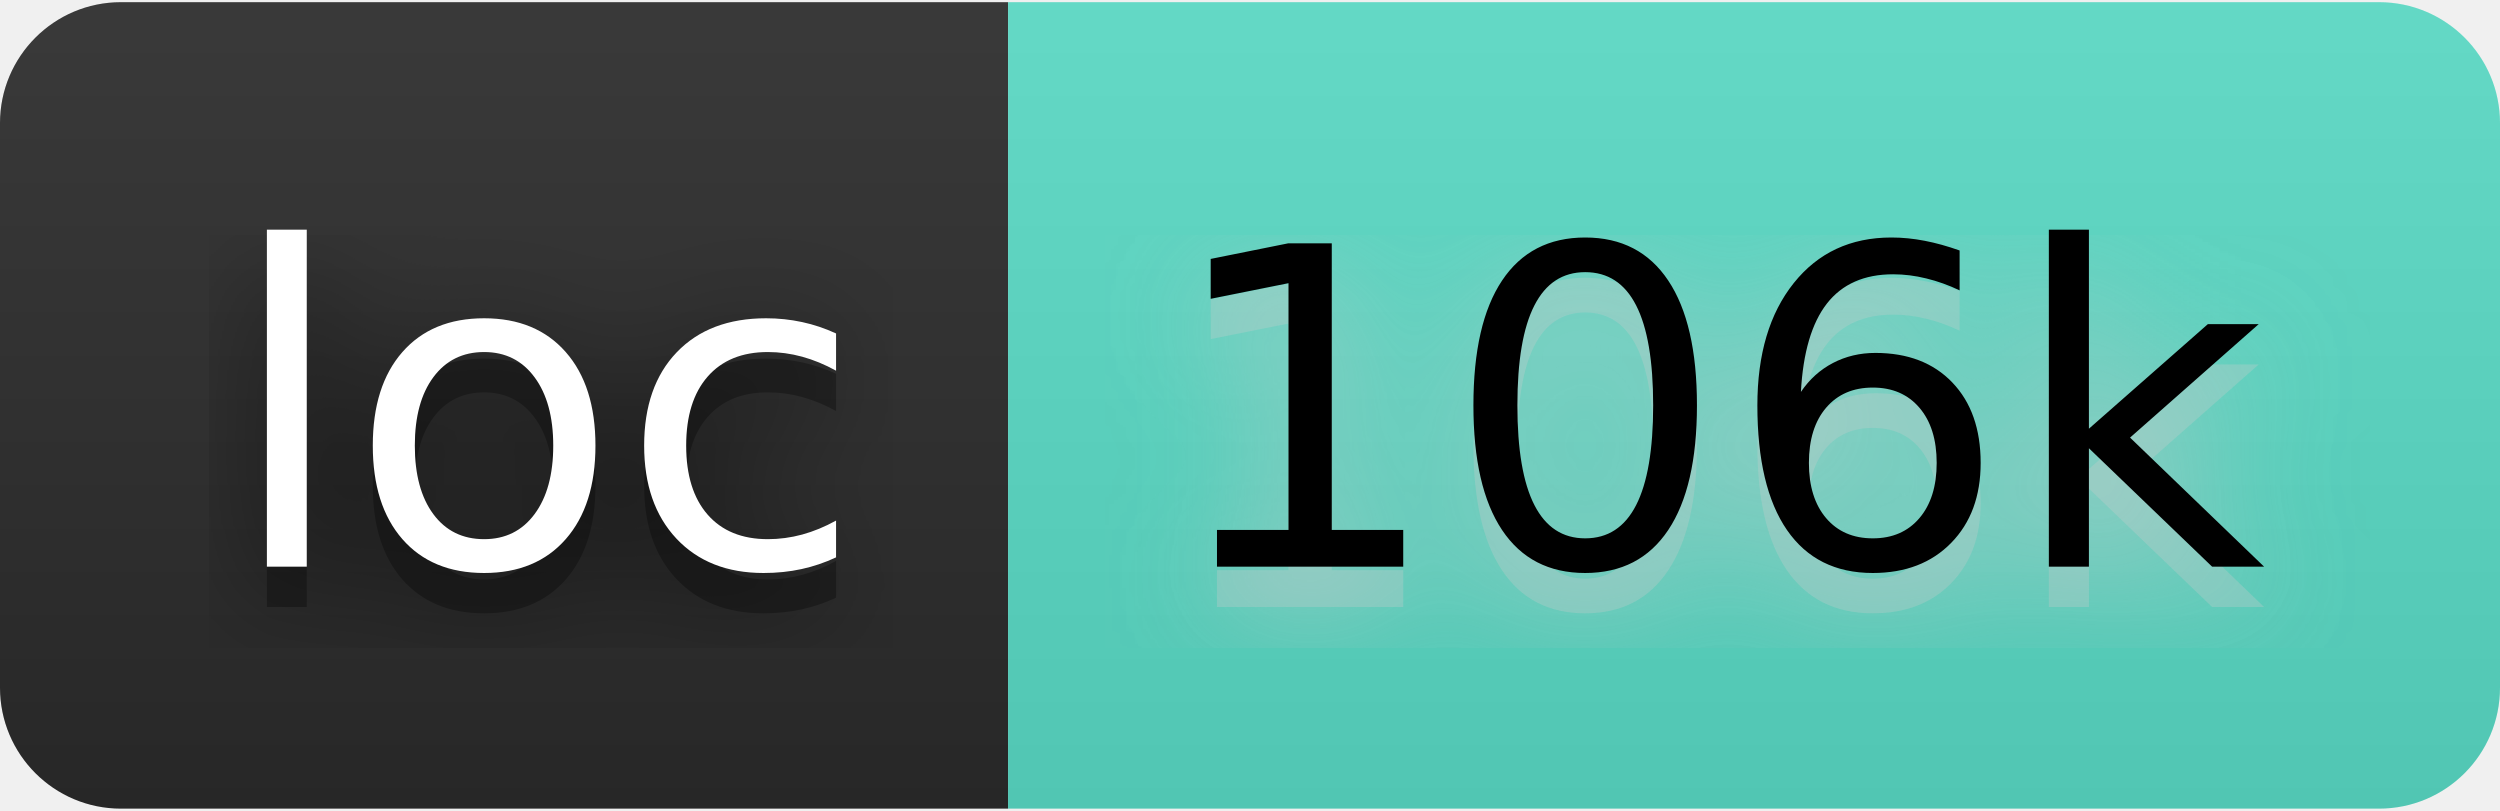
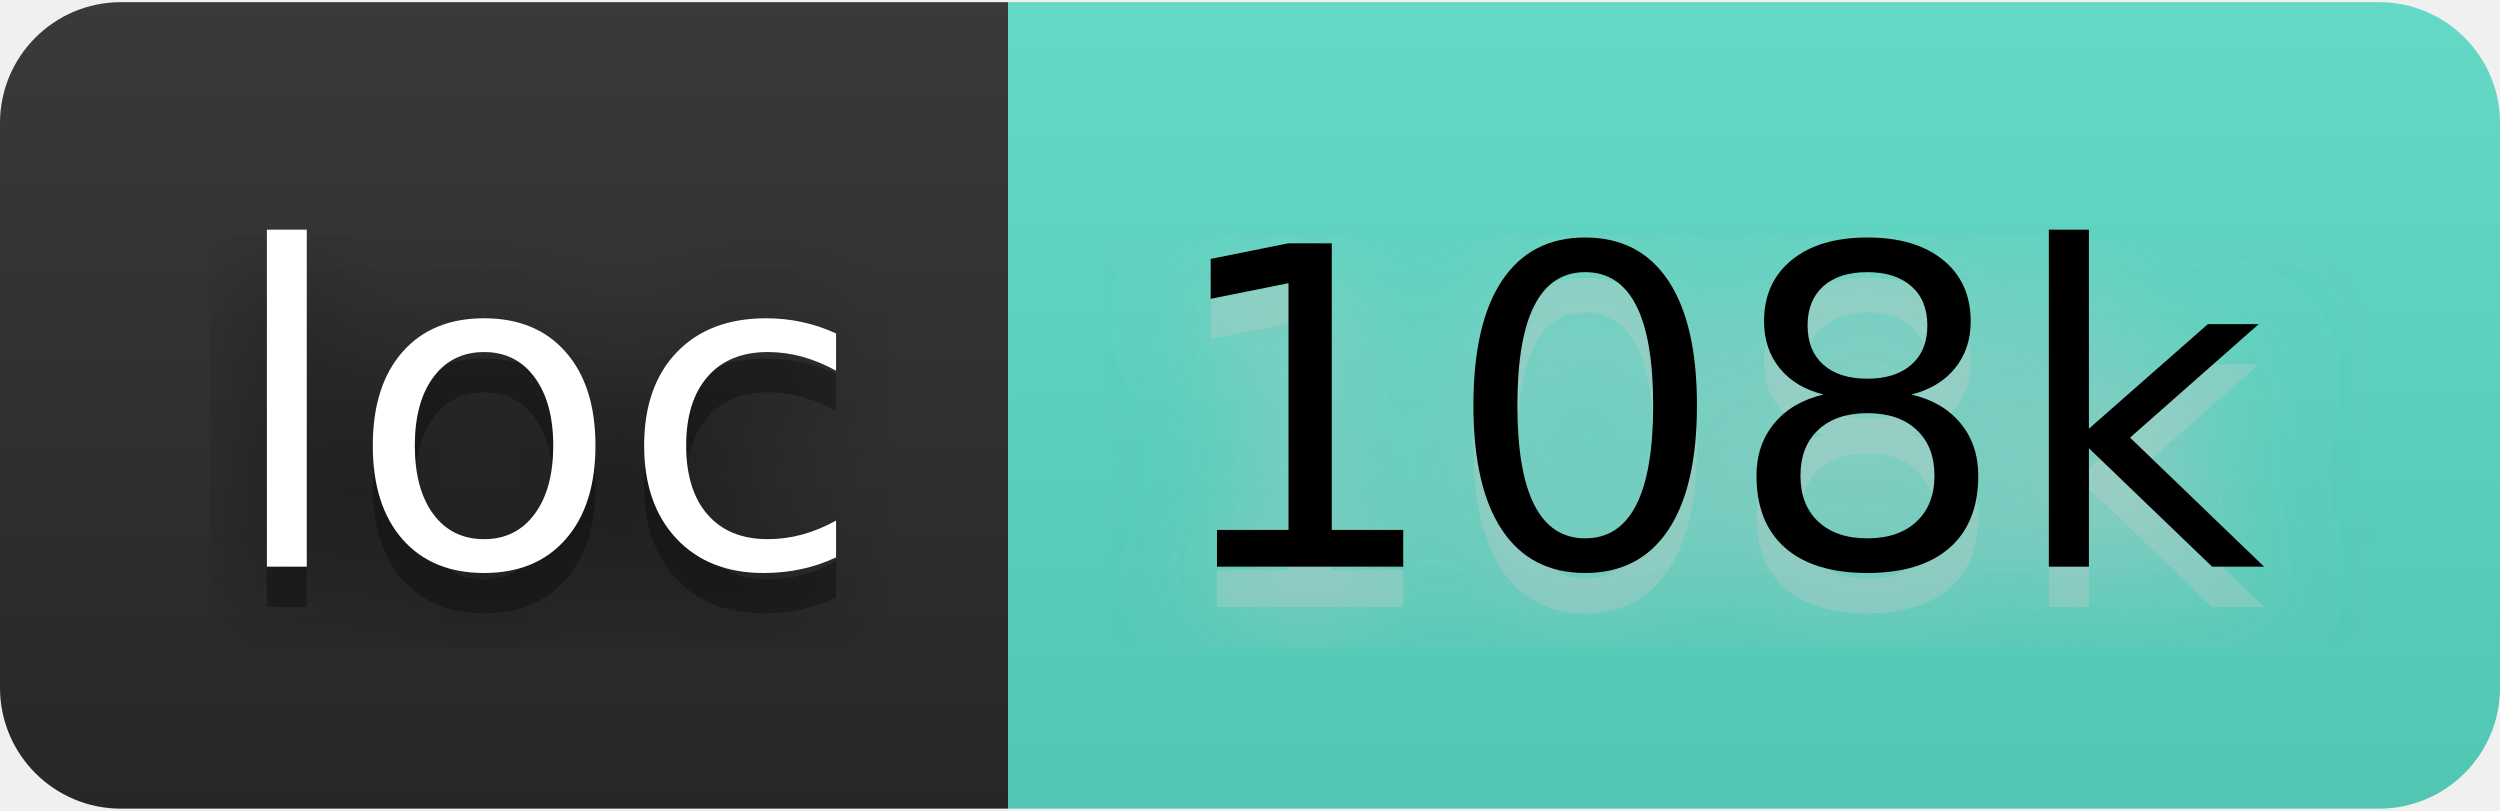
- <svg xmlns="http://www.w3.org/2000/svg" width="74" height="24" viewBox="0 0 62 20" role="img" aria-label="loc: 106k">
+ <svg xmlns="http://www.w3.org/2000/svg" width="74" height="24" viewBox="0 0 62 20" role="img" aria-label="loc: 108k">
  <filter id="blur">
    <feGaussianBlur stdDeviation="16" />
  </filter>
  <linearGradient id="s" x2="0" y2="100%">
    <stop offset="0" stop-color="#bbb" stop-opacity=".1" />
    <stop offset="1" stop-opacity=".1" />
  </linearGradient>
  <clipPath id="r">
    <rect width="62" height="20" rx="3" />
  </clipPath>
  <g clip-path="url(#r)">
    <rect width="25" height="20" fill="#2b2b2b" />
    <rect x="25" width="37" height="20" fill="#5addc7" />
    <rect width="62" height="20" fill="url(#s)" />
  </g>
  <g fill="#fff" text-anchor="middle" font-family="Verdana,Geneva,DejaVu Sans,sans-serif" text-rendering="geometricPrecision" font-size="110">
    <g transform="scale(.1)">
      <g aria-hidden="true" fill="#010101">
        <text x="135" y="150" fill-opacity=".8" filter="url(#blur)" textLength="150">loc</text>
        <text x="135" y="150" fill-opacity=".3" textLength="150">loc</text>
      </g>
      <text x="135" y="140" textLength="150">loc</text>
    </g>
    <g transform="scale(.1)">
      <g aria-hidden="true" fill="#ccc">
-         <text x="425" y="150" fill-opacity=".8" filter="url(#blur)" textLength="270">106k</text>
-         <text x="425" y="150" fill-opacity=".3" textLength="270">106k</text>
+         <text x="425" y="150" fill-opacity=".8" filter="url(#blur)" textLength="270">108k</text>
+         <text x="425" y="150" fill-opacity=".3" textLength="270">108k</text>
      </g>
-       <text x="425" y="140" textLength="270" fill="#000">106k</text>
+       <text x="425" y="140" textLength="270" fill="#000">108k</text>
    </g>
  </g>
</svg>
